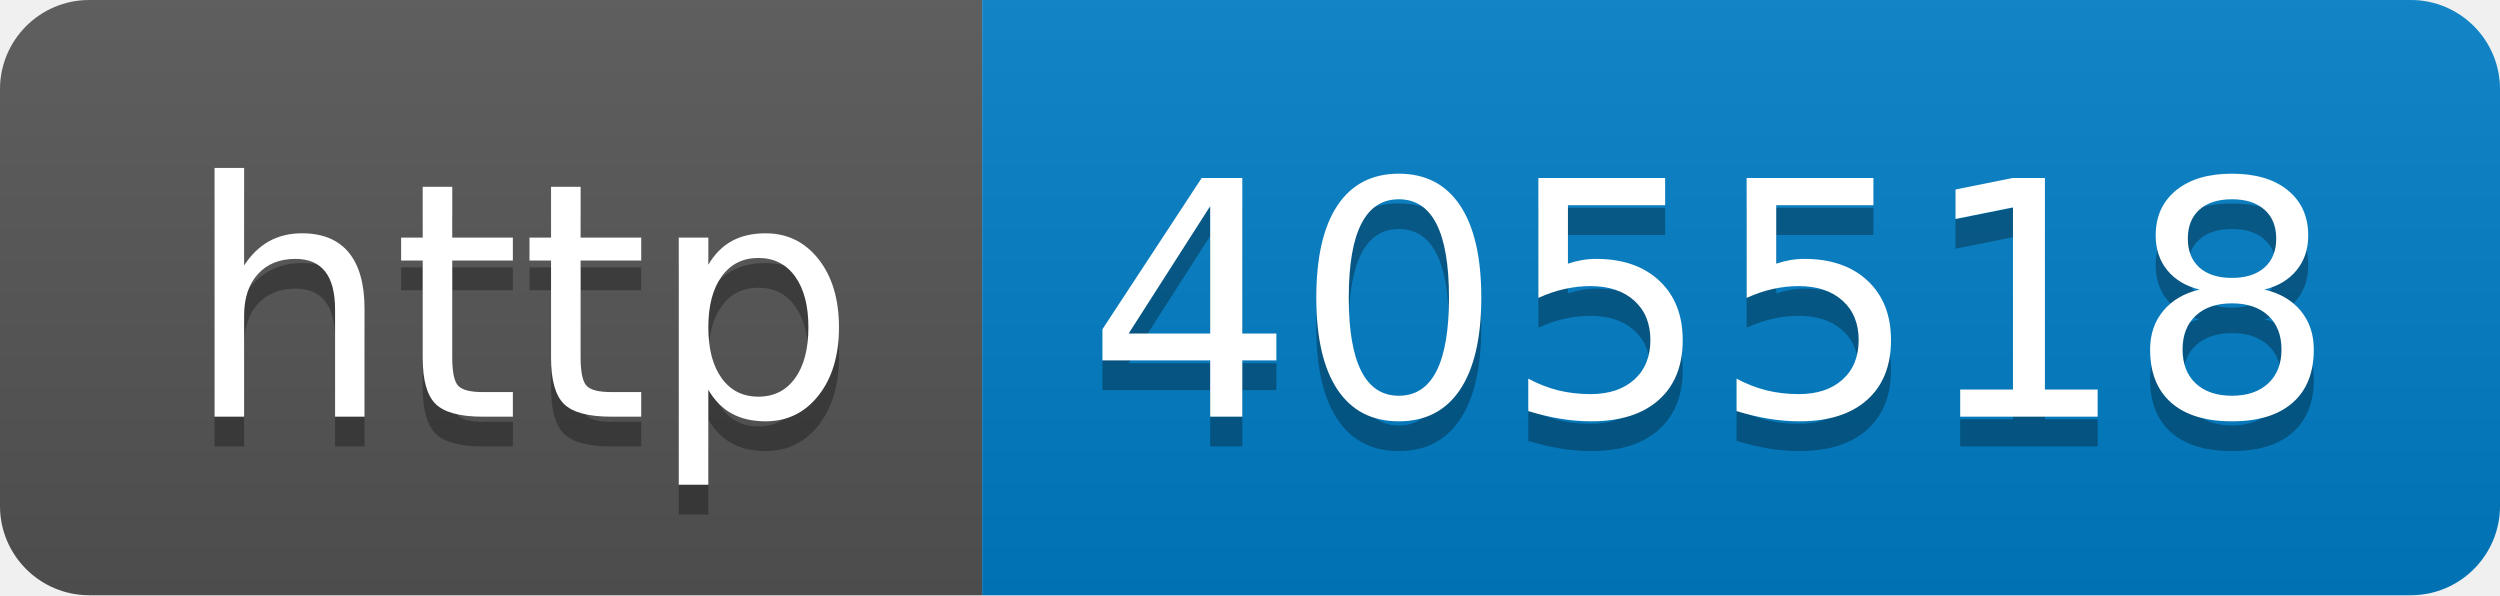
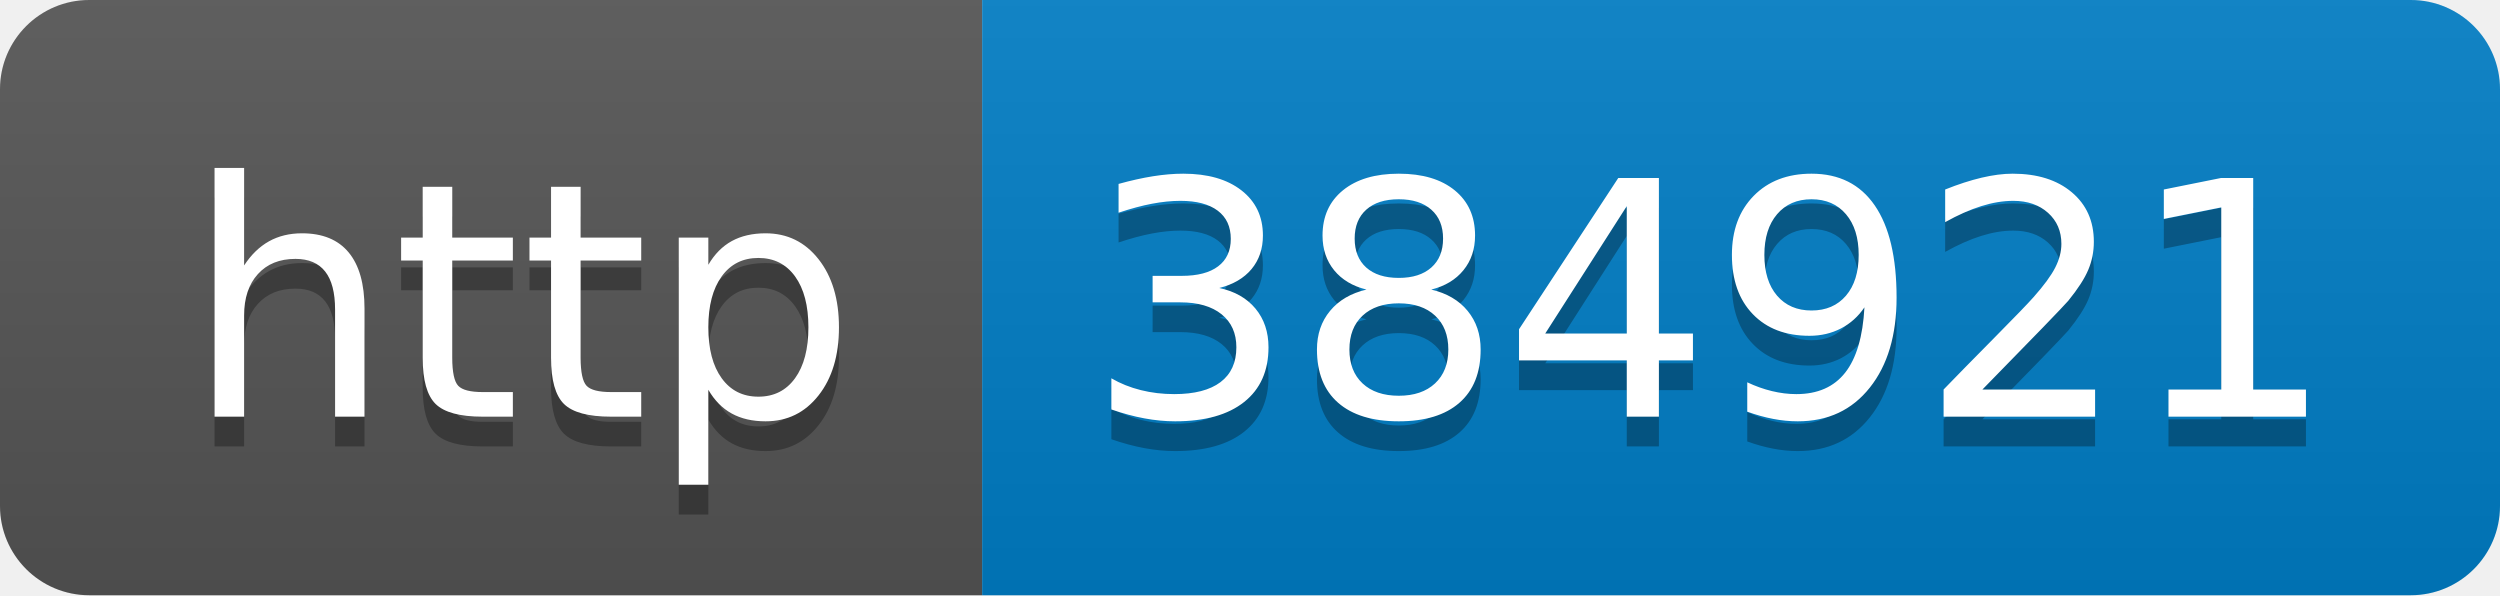
- <svg xmlns="http://www.w3.org/2000/svg" width="84" height="20" role="img" aria-label="http: 405518">
+ <svg xmlns="http://www.w3.org/2000/svg" width="84" height="20" role="img" aria-label="http: 384921">
  <linearGradient id="s" x2="0" y2="100%">
    <stop offset="0" stop-color="#bbb" stop-opacity=".1" />
    <stop offset="1" stop-opacity=".1" />
  </linearGradient>
  <clipPath id="r">
    <rect width="84" height="20" rx="3" fill="#fff" />
  </clipPath>
  <g clip-path="url(#r)">
    <rect width="33" height="20" fill="#555" />
    <rect x="33" width="51" height="20" fill="#007ec6" />
    <rect width="84" height="20" fill="url(#s)" />
  </g>
  <g fill="#fff" text-anchor="middle" font-family="Verdana,Geneva,DejaVu Sans,sans-serif" text-rendering="geometricPrecision" font-size="110">
    <text aria-hidden="true" x="175" y="150" fill="#010101" fill-opacity=".3" transform="scale(.1)" textLength="230">http</text>
    <text x="175" y="140" transform="scale(.1)" fill="#fff" textLength="230">http</text>
-     <text aria-hidden="true" x="575" y="150" fill="#010101" fill-opacity=".3" transform="scale(.1)" textLength="410">405518</text>
-     <text x="575" y="140" transform="scale(.1)" fill="#fff" textLength="410">405518</text>
+     <text aria-hidden="true" x="575" y="150" fill="#010101" fill-opacity=".3" transform="scale(.1)" textLength="410">384921</text>
+     <text x="575" y="140" transform="scale(.1)" fill="#fff" textLength="410">384921</text>
  </g>
</svg>
